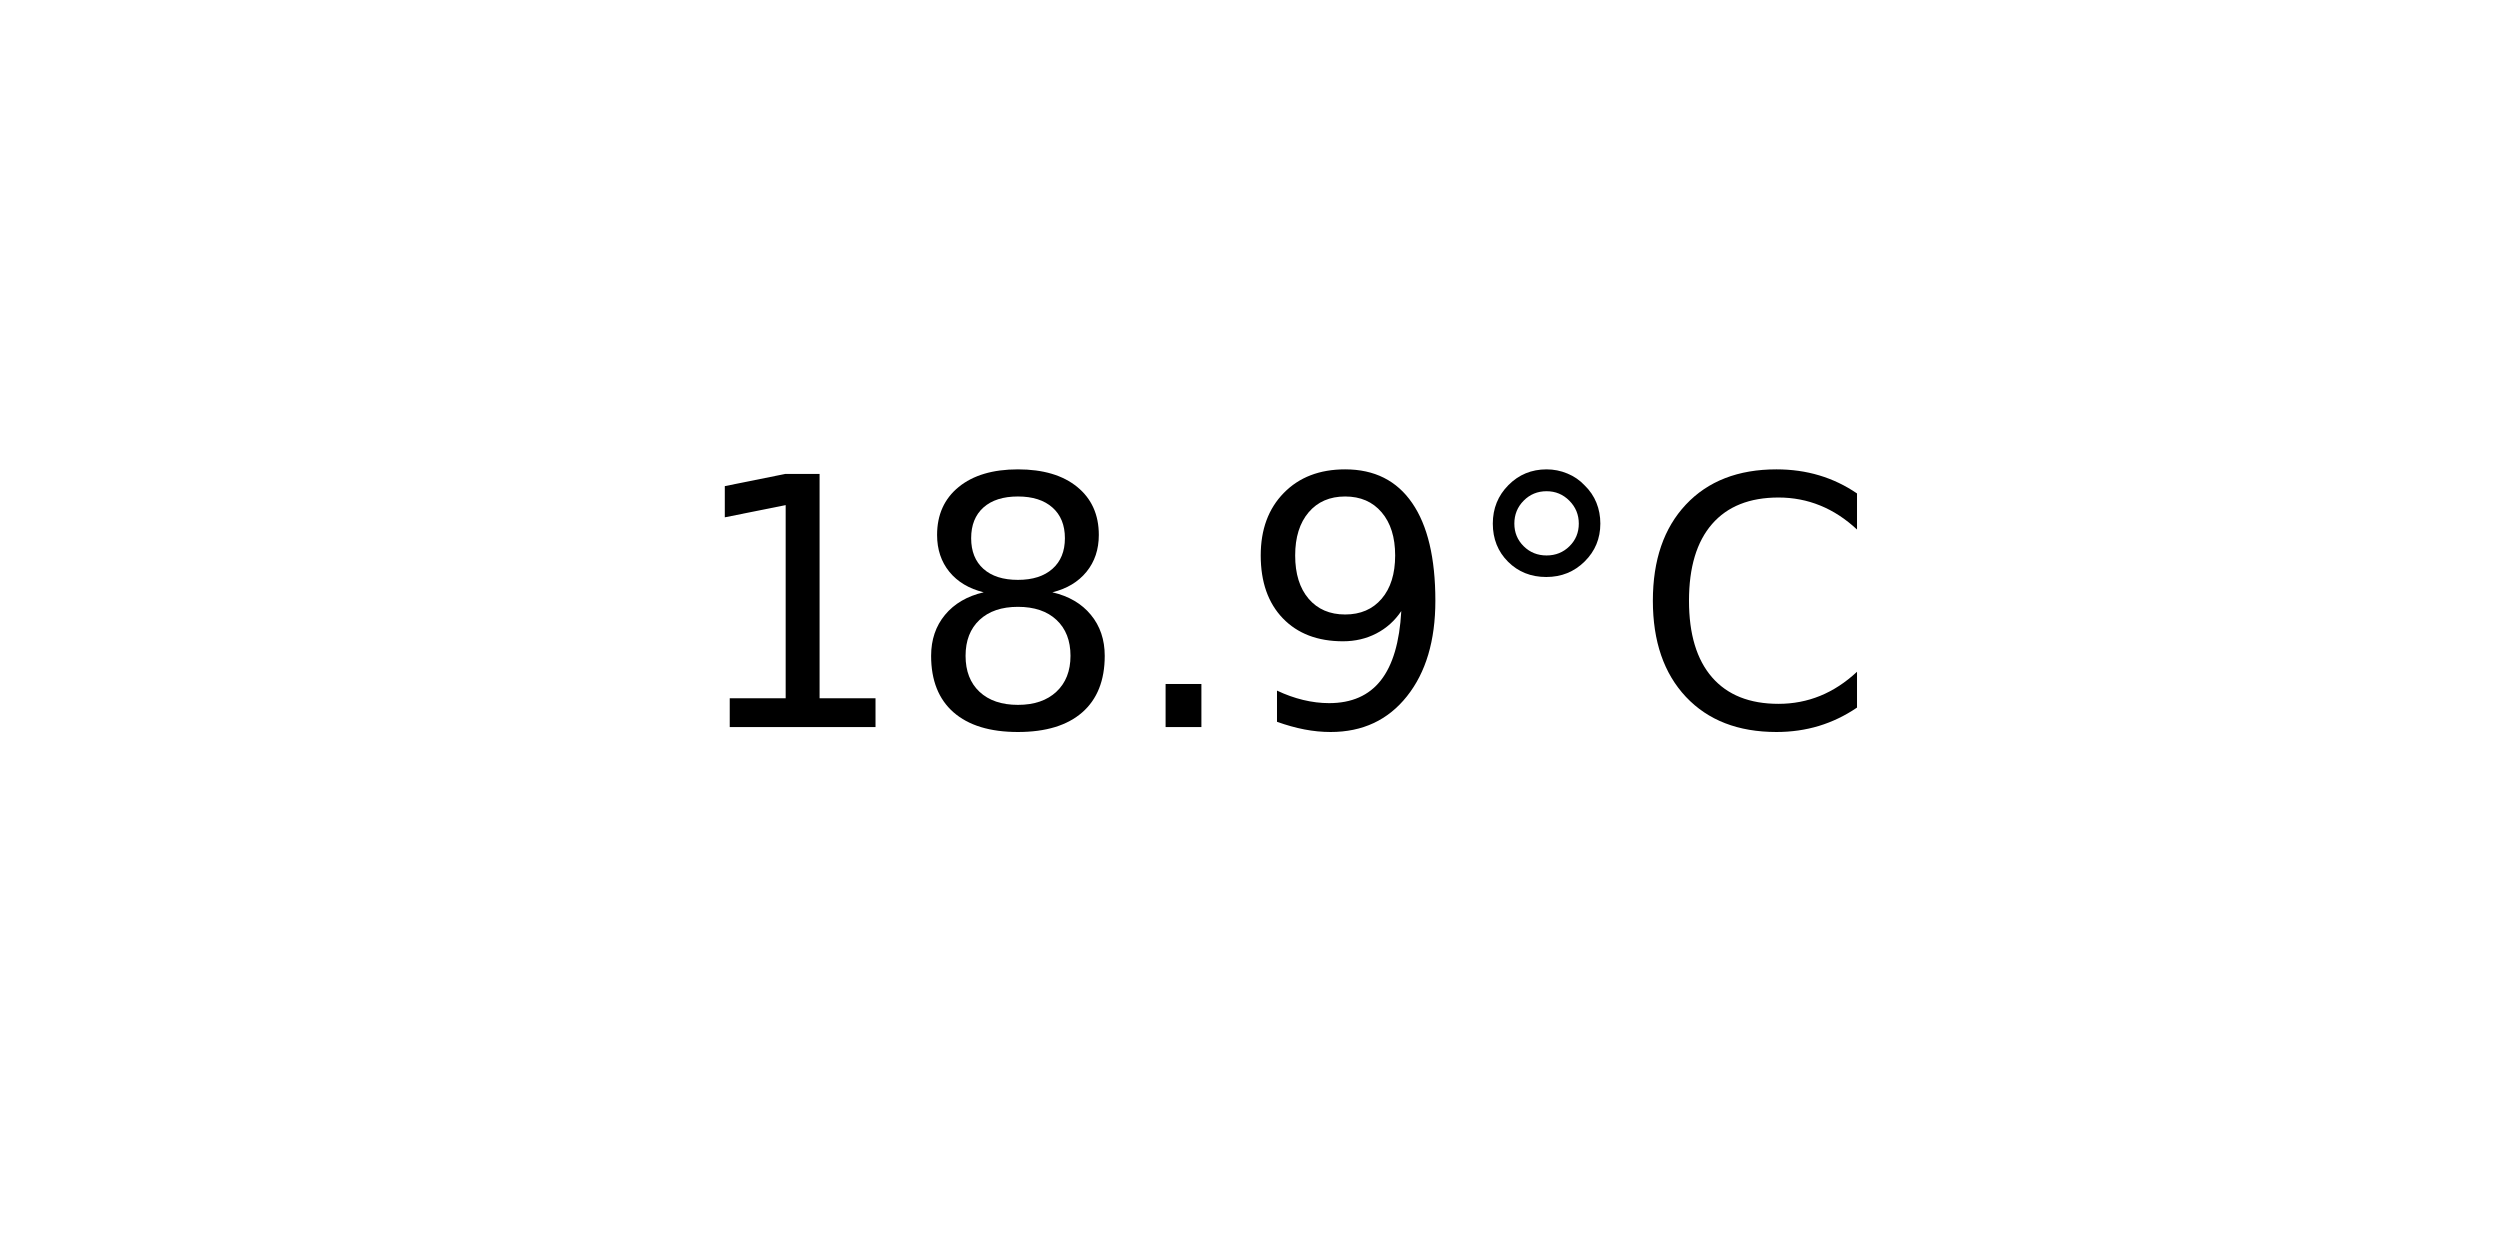
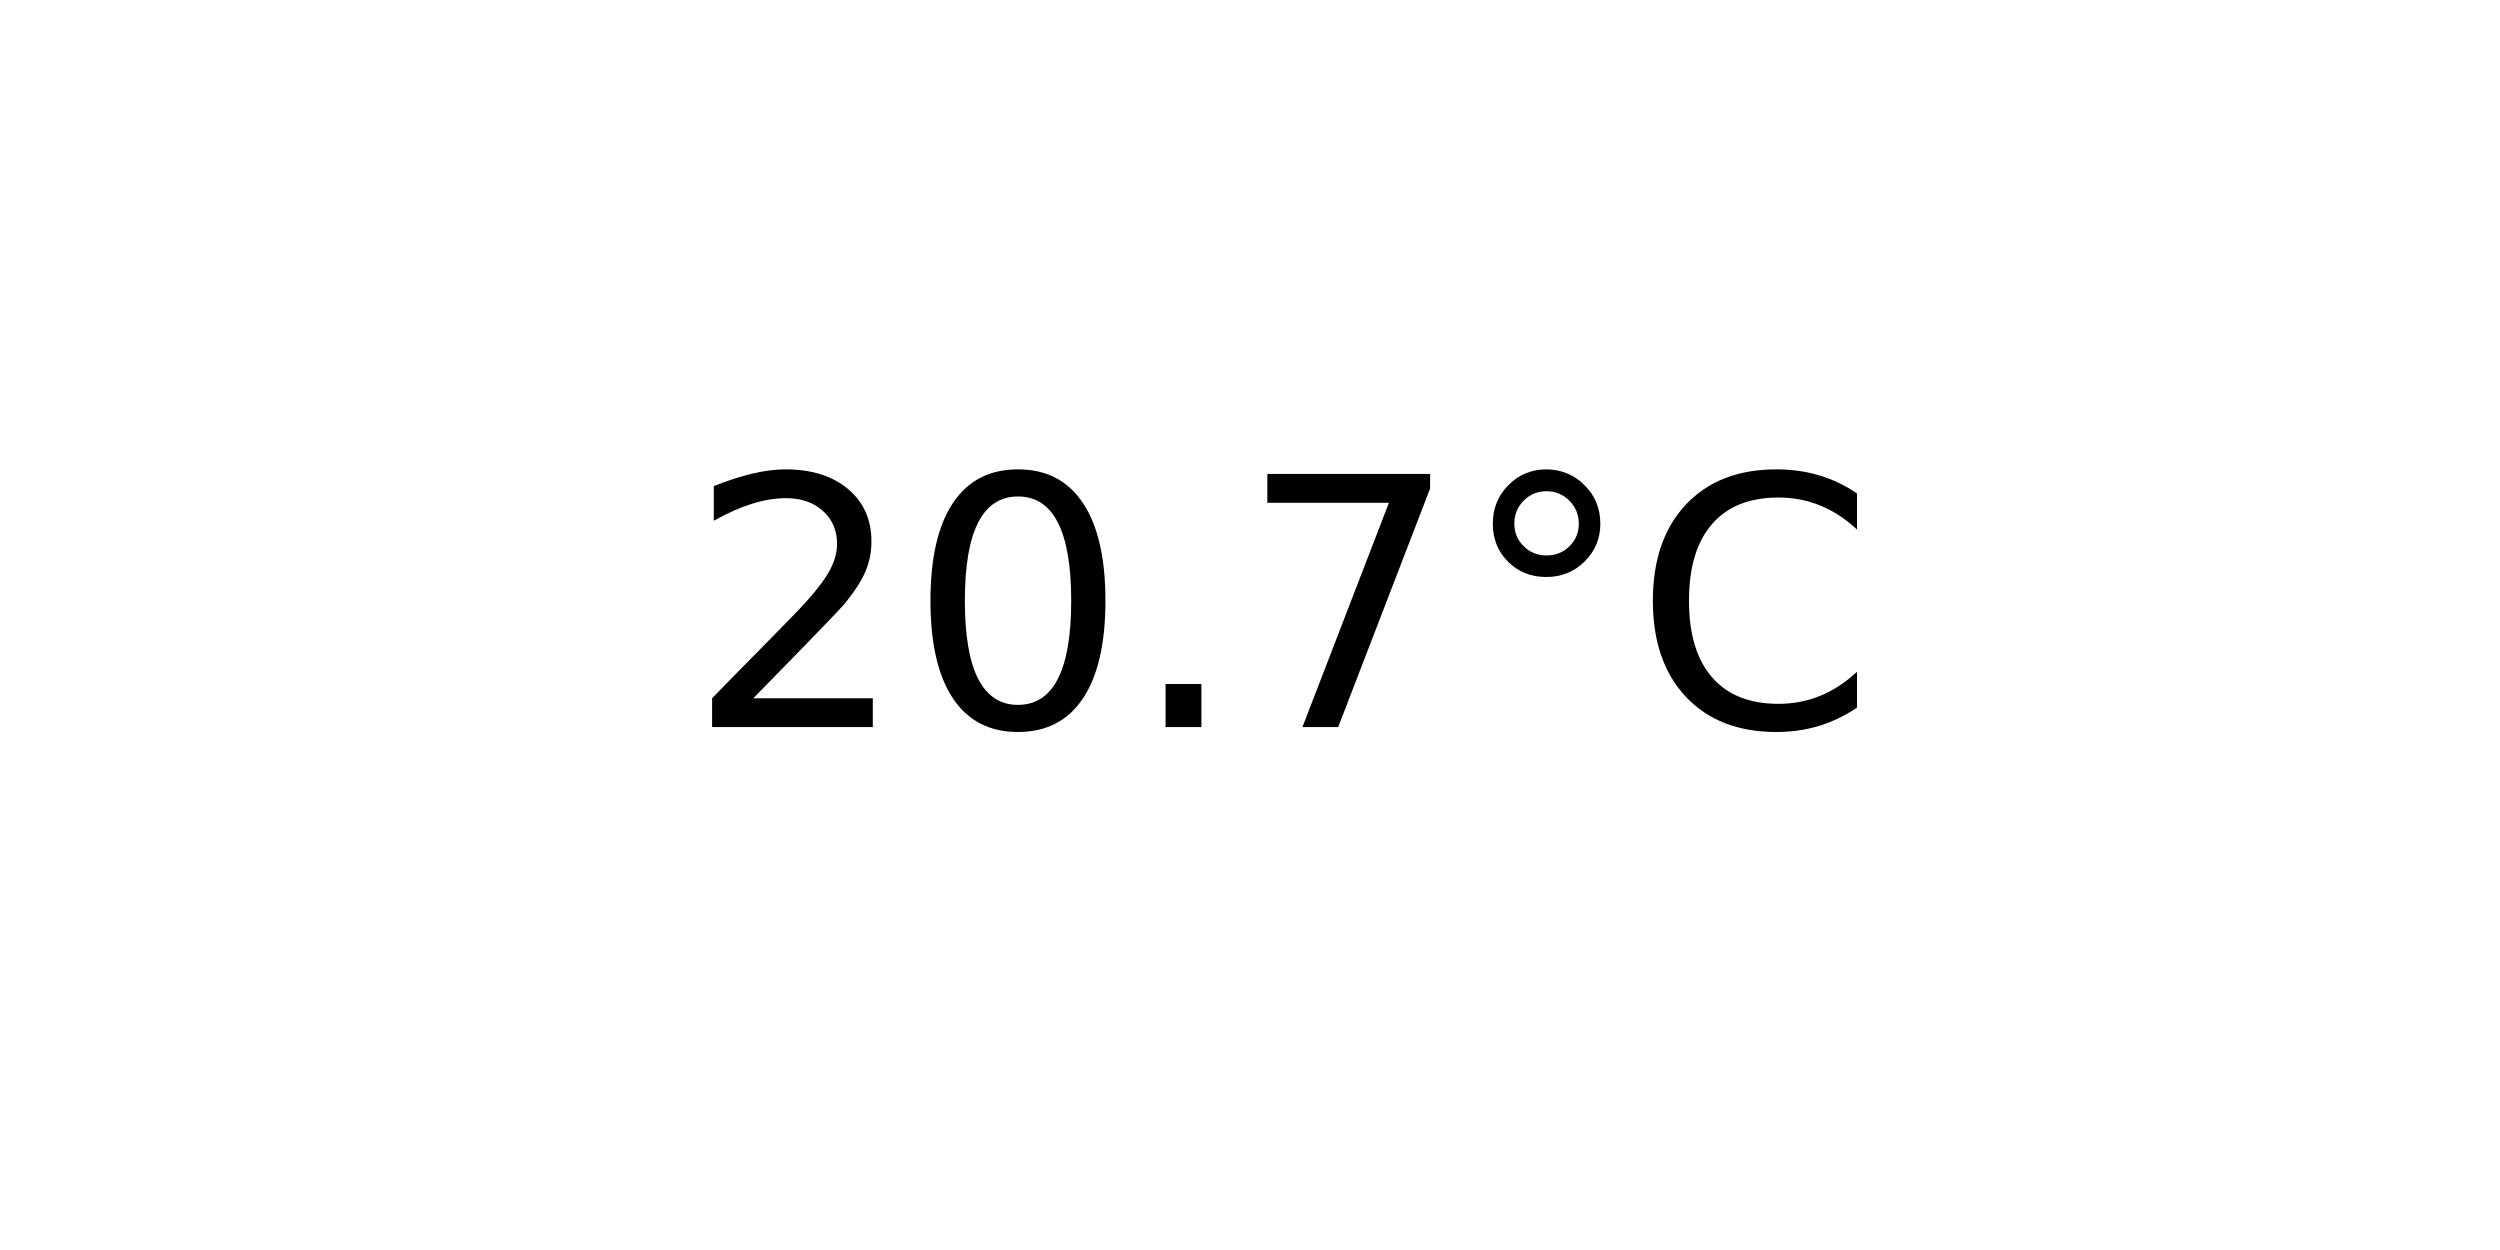
<svg xmlns="http://www.w3.org/2000/svg" xmlns:xlink="http://www.w3.org/1999/xlink" width="72pt" height="36pt" viewBox="0 0 72 36" version="1.1">
  <defs>
    <style type="text/css">*{stroke-linejoin: round; stroke-linecap: butt}</style>
  </defs>
  <g id="figure_1">
    <g id="axes_1">
      <g id="text_1">
        <g transform="translate(19.77578 20.93937) scale(0.1 -0.1)">
          <defs>
-             <path id="DejaVuSans-31" d="M 794 531  L 1825 531  L 1825 4091  L 703 3866  L 703 4441  L 1819 4666  L 2450 4666  L 2450 531  L 3481 531  L 3481 0  L 794 0  L 794 531  z " transform="scale(0.015625)" />
-             <path id="DejaVuSans-38" d="M 2034 2216  Q 1584 2216 1326 1975  Q 1069 1734 1069 1313  Q 1069 891 1326 650  Q 1584 409 2034 409  Q 2484 409 2743 651  Q 3003 894 3003 1313  Q 3003 1734 2745 1975  Q 2488 2216 2034 2216  z M 1403 2484  Q 997 2584 770 2862  Q 544 3141 544 3541  Q 544 4100 942 4425  Q 1341 4750 2034 4750  Q 2731 4750 3128 4425  Q 3525 4100 3525 3541  Q 3525 3141 3298 2862  Q 3072 2584 2669 2484  Q 3125 2378 3379 2068  Q 3634 1759 3634 1313  Q 3634 634 3220 271  Q 2806 -91 2034 -91  Q 1263 -91 848 271  Q 434 634 434 1313  Q 434 1759 690 2068  Q 947 2378 1403 2484  z M 1172 3481  Q 1172 3119 1398 2916  Q 1625 2713 2034 2713  Q 2441 2713 2670 2916  Q 2900 3119 2900 3481  Q 2900 3844 2670 4047  Q 2441 4250 2034 4250  Q 1625 4250 1398 4047  Q 1172 3844 1172 3481  z " transform="scale(0.015625)" />
+             <path id="DejaVuSans-32" d="M 1228 531  L 3431 531  L 3431 0  L 469 0  L 469 531  Q 828 903 1448 1529  Q 2069 2156 2228 2338  Q 2531 2678 2651 2914  Q 2772 3150 2772 3378  Q 2772 3750 2511 3984  Q 2250 4219 1831 4219  Q 1534 4219 1204 4116  Q 875 4013 500 3803  L 500 4441  Q 881 4594 1212 4672  Q 1544 4750 1819 4750  Q 2544 4750 2975 4387  Q 3406 4025 3406 3419  Q 3406 3131 3298 2873  Q 3191 2616 2906 2266  Q 2828 2175 2409 1742  Q 1991 1309 1228 531  z " transform="scale(0.015625)" />
+             <path id="DejaVuSans-30" d="M 2034 4250  Q 1547 4250 1301 3770  Q 1056 3291 1056 2328  Q 1056 1369 1301 889  Q 1547 409 2034 409  Q 2525 409 2770 889  Q 3016 1369 3016 2328  Q 3016 3291 2770 3770  Q 2525 4250 2034 4250  z M 2034 4750  Q 2819 4750 3233 4129  Q 3647 3509 3647 2328  Q 3647 1150 3233 529  Q 2819 -91 2034 -91  Q 1250 -91 836 529  Q 422 1150 422 2328  Q 422 3509 836 4129  Q 1250 4750 2034 4750  z " transform="scale(0.015625)" />
            <path id="DejaVuSans-2e" d="M 684 794  L 1344 794  L 1344 0  L 684 0  L 684 794  z " transform="scale(0.015625)" />
-             <path id="DejaVuSans-39" d="M 703 97  L 703 672  Q 941 559 1184 500  Q 1428 441 1663 441  Q 2288 441 2617 861  Q 2947 1281 2994 2138  Q 2813 1869 2534 1725  Q 2256 1581 1919 1581  Q 1219 1581 811 2004  Q 403 2428 403 3163  Q 403 3881 828 4315  Q 1253 4750 1959 4750  Q 2769 4750 3195 4129  Q 3622 3509 3622 2328  Q 3622 1225 3098 567  Q 2575 -91 1691 -91  Q 1453 -91 1209 -44  Q 966 3 703 97  z M 1959 2075  Q 2384 2075 2632 2365  Q 2881 2656 2881 3163  Q 2881 3666 2632 3958  Q 2384 4250 1959 4250  Q 1534 4250 1286 3958  Q 1038 3666 1038 3163  Q 1038 2656 1286 2365  Q 1534 2075 1959 2075  z " transform="scale(0.015625)" />
+             <path id="DejaVuSans-37" d="M 525 4666  L 3525 4666  L 3525 4397  L 1831 0  L 1172 0  L 2766 4134  L 525 4134  L 525 4666  z " transform="scale(0.015625)" />
            <path id="DejaVuSans-b0" d="M 1600 4347  Q 1350 4347 1178 4173  Q 1006 4000 1006 3750  Q 1006 3503 1178 3333  Q 1350 3163 1600 3163  Q 1850 3163 2022 3333  Q 2194 3503 2194 3750  Q 2194 3997 2020 4172  Q 1847 4347 1600 4347  z M 1600 4750  Q 1800 4750 1984 4673  Q 2169 4597 2303 4453  Q 2447 4313 2519 4134  Q 2591 3956 2591 3750  Q 2591 3338 2302 3052  Q 2013 2766 1594 2766  Q 1172 2766 890 3047  Q 609 3328 609 3750  Q 609 4169 896 4459  Q 1184 4750 1600 4750  z " transform="scale(0.015625)" />
            <path id="DejaVuSans-43" d="M 4122 4306  L 4122 3641  Q 3803 3938 3442 4084  Q 3081 4231 2675 4231  Q 1875 4231 1450 3742  Q 1025 3253 1025 2328  Q 1025 1406 1450 917  Q 1875 428 2675 428  Q 3081 428 3442 575  Q 3803 722 4122 1019  L 4122 359  Q 3791 134 3420 21  Q 3050 -91 2638 -91  Q 1578 -91 968 557  Q 359 1206 359 2328  Q 359 3453 968 4101  Q 1578 4750 2638 4750  Q 3056 4750 3426 4639  Q 3797 4528 4122 4306  z " transform="scale(0.015625)" />
          </defs>
-           <use xlink:href="#DejaVuSans-31" />
-           <use xlink:href="#DejaVuSans-38" x="63.623" />
+           <use xlink:href="#DejaVuSans-32" />
+           <use xlink:href="#DejaVuSans-30" x="63.623" />
          <use xlink:href="#DejaVuSans-2e" x="127.246" />
-           <use xlink:href="#DejaVuSans-39" x="159.033" />
+           <use xlink:href="#DejaVuSans-37" x="159.033" />
          <use xlink:href="#DejaVuSans-b0" x="222.656" />
          <use xlink:href="#DejaVuSans-43" x="272.656" />
        </g>
      </g>
    </g>
  </g>
</svg>
